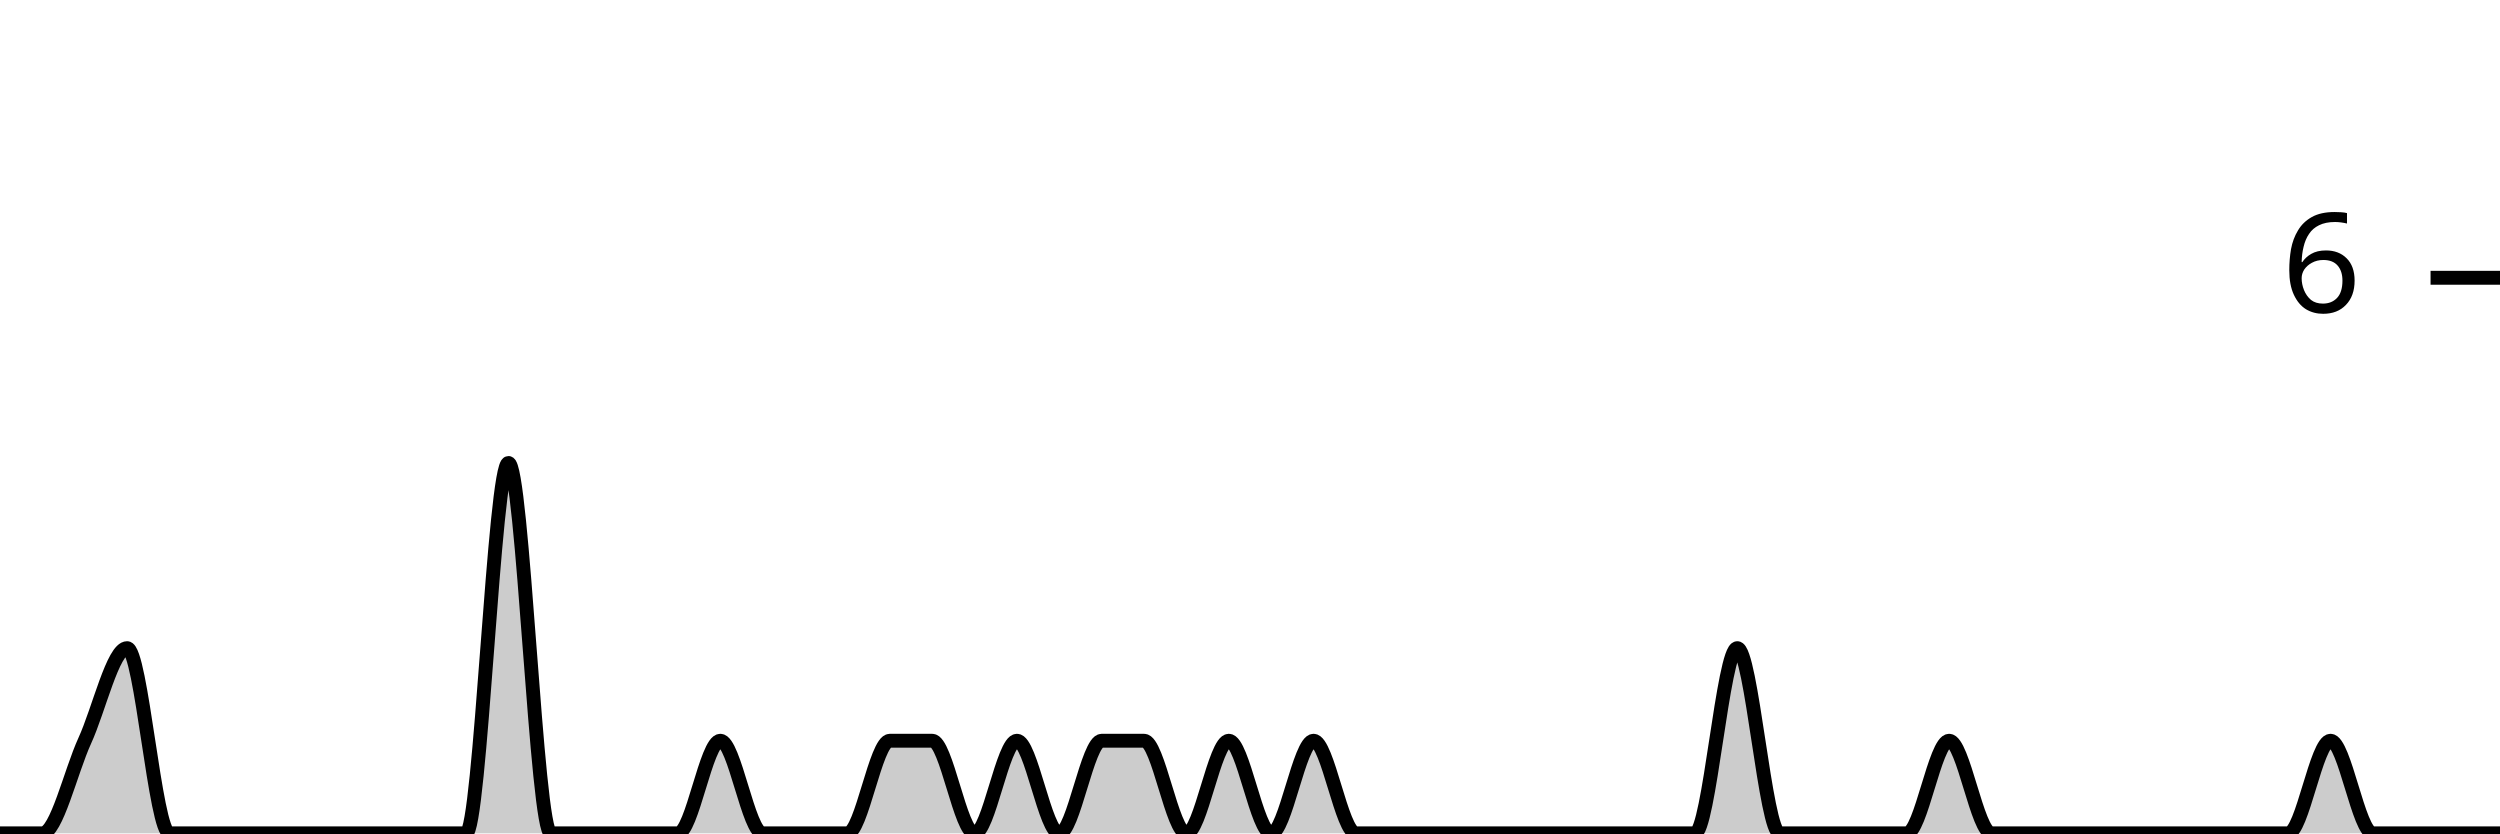
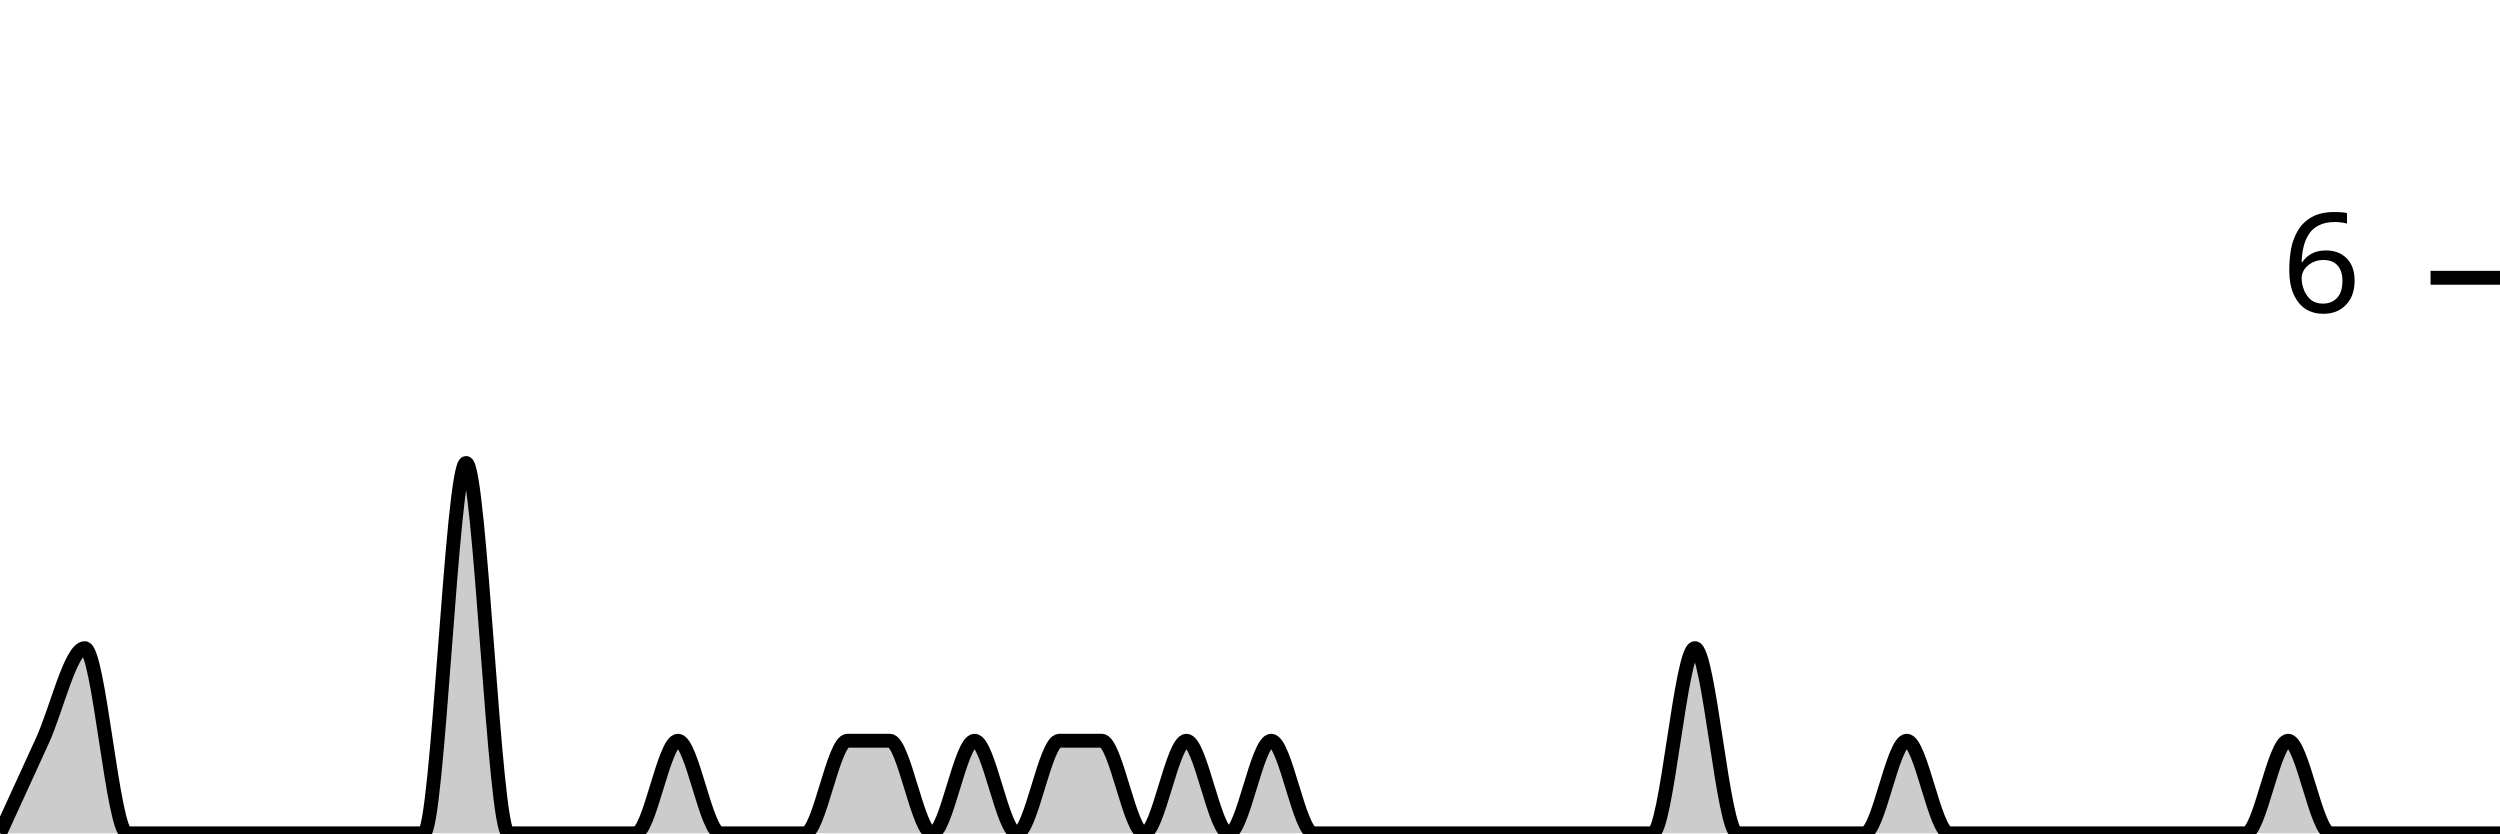
<svg xmlns="http://www.w3.org/2000/svg" viewBox="0 0 180 60">
  <g transform="translate(0,20)">
-     <path class="area" fill="rgba(0, 0, 0, 0.2)" d="M0,40C1.017,40,2.034,40,3.051,40C4.068,40,5.085,35.556,6.102,33.333C7.119,31.111,8.136,26.667,9.153,26.667C10.169,26.667,11.186,40,12.203,40C13.22,40,14.237,40,15.254,40C16.271,40,17.288,40,18.305,40C19.322,40,20.339,40,21.356,40C22.373,40,23.39,40,24.407,40C25.424,40,26.441,40,27.458,40C28.475,40,29.492,40,30.508,40C31.525,40,32.542,40,33.559,40C34.576,40,35.593,13.333,36.61,13.333C37.627,13.333,38.644,40,39.661,40C40.678,40,41.695,40,42.712,40C43.729,40,44.746,40,45.763,40C46.78,40,47.797,40,48.814,40C49.831,40,50.847,33.333,51.864,33.333C52.881,33.333,53.898,40,54.915,40C55.932,40,56.949,40,57.966,40C58.983,40,60,40,61.017,40C62.034,40,63.051,33.333,64.068,33.333C65.085,33.333,66.102,33.333,67.119,33.333C68.136,33.333,69.153,40,70.169,40C71.186,40,72.203,33.333,73.22,33.333C74.237,33.333,75.254,40,76.271,40C77.288,40,78.305,33.333,79.322,33.333C80.339,33.333,81.356,33.333,82.373,33.333C83.39,33.333,84.407,40,85.424,40C86.441,40,87.458,33.333,88.475,33.333C89.492,33.333,90.508,40,91.525,40C92.542,40,93.559,33.333,94.576,33.333C95.593,33.333,96.61,40,97.627,40C98.644,40,99.661,40,100.678,40C101.695,40,102.712,40,103.729,40C104.746,40,105.763,40,106.78,40C107.797,40,108.814,40,109.831,40C110.847,40,111.864,40,112.881,40C113.898,40,114.915,40,115.932,40C116.949,40,117.966,40,118.983,40C120,40,121.017,40,122.034,40C123.051,40,124.068,26.667,125.085,26.667C126.102,26.667,127.119,40,128.136,40C129.153,40,130.169,40,131.186,40C132.203,40,133.22,40,134.237,40C135.254,40,136.271,40,137.288,40C138.305,40,139.322,33.333,140.339,33.333C141.356,33.333,142.373,40,143.39,40C144.407,40,145.424,40,146.441,40C147.458,40,148.475,40,149.492,40C150.508,40,151.525,40,152.542,40C153.559,40,154.576,40,155.593,40C156.61,40,157.627,40,158.644,40C159.661,40,160.678,40,161.695,40C162.712,40,163.729,40,164.746,40C165.763,40,166.78,33.333,167.797,33.333C168.814,33.333,169.831,40,170.847,40C171.864,40,172.881,40,173.898,40C174.915,40,175.932,40,176.949,40C177.966,40,178.983,40,180,40L180,40C178.983,40,177.966,40,176.949,40C175.932,40,174.915,40,173.898,40C172.881,40,171.864,40,170.847,40C169.831,40,168.814,40,167.797,40C166.78,40,165.763,40,164.746,40C163.729,40,162.712,40,161.695,40C160.678,40,159.661,40,158.644,40C157.627,40,156.61,40,155.593,40C154.576,40,153.559,40,152.542,40C151.525,40,150.508,40,149.492,40C148.475,40,147.458,40,146.441,40C145.424,40,144.407,40,143.39,40C142.373,40,141.356,40,140.339,40C139.322,40,138.305,40,137.288,40C136.271,40,135.254,40,134.237,40C133.22,40,132.203,40,131.186,40C130.169,40,129.153,40,128.136,40C127.119,40,126.102,40,125.085,40C124.068,40,123.051,40,122.034,40C121.017,40,120,40,118.983,40C117.966,40,116.949,40,115.932,40C114.915,40,113.898,40,112.881,40C111.864,40,110.847,40,109.831,40C108.814,40,107.797,40,106.78,40C105.763,40,104.746,40,103.729,40C102.712,40,101.695,40,100.678,40C99.661,40,98.644,40,97.627,40C96.61,40,95.593,40,94.576,40C93.559,40,92.542,40,91.525,40C90.508,40,89.492,40,88.475,40C87.458,40,86.441,40,85.424,40C84.407,40,83.39,40,82.373,40C81.356,40,80.339,40,79.322,40C78.305,40,77.288,40,76.271,40C75.254,40,74.237,40,73.22,40C72.203,40,71.186,40,70.169,40C69.153,40,68.136,40,67.119,40C66.102,40,65.085,40,64.068,40C63.051,40,62.034,40,61.017,40C60,40,58.983,40,57.966,40C56.949,40,55.932,40,54.915,40C53.898,40,52.881,40,51.864,40C50.847,40,49.831,40,48.814,40C47.797,40,46.78,40,45.763,40C44.746,40,43.729,40,42.712,40C41.695,40,40.678,40,39.661,40C38.644,40,37.627,40,36.61,40C35.593,40,34.576,40,33.559,40C32.542,40,31.525,40,30.508,40C29.492,40,28.475,40,27.458,40C26.441,40,25.424,40,24.407,40C23.39,40,22.373,40,21.356,40C20.339,40,19.322,40,18.305,40C17.288,40,16.271,40,15.254,40C14.237,40,13.22,40,12.203,40C11.186,40,10.169,40,9.153,40C8.136,40,7.119,40,6.102,40C5.085,40,4.068,40,3.051,40C2.034,40,1.017,40,0,40Z" />
-     <path class="line" stroke="black" fill="none" d="M0,40C1.017,40,2.034,40,3.051,40C4.068,40,5.085,35.556,6.102,33.333C7.119,31.111,8.136,26.667,9.153,26.667C10.169,26.667,11.186,40,12.203,40C13.22,40,14.237,40,15.254,40C16.271,40,17.288,40,18.305,40C19.322,40,20.339,40,21.356,40C22.373,40,23.39,40,24.407,40C25.424,40,26.441,40,27.458,40C28.475,40,29.492,40,30.508,40C31.525,40,32.542,40,33.559,40C34.576,40,35.593,13.333,36.61,13.333C37.627,13.333,38.644,40,39.661,40C40.678,40,41.695,40,42.712,40C43.729,40,44.746,40,45.763,40C46.78,40,47.797,40,48.814,40C49.831,40,50.847,33.333,51.864,33.333C52.881,33.333,53.898,40,54.915,40C55.932,40,56.949,40,57.966,40C58.983,40,60,40,61.017,40C62.034,40,63.051,33.333,64.068,33.333C65.085,33.333,66.102,33.333,67.119,33.333C68.136,33.333,69.153,40,70.169,40C71.186,40,72.203,33.333,73.22,33.333C74.237,33.333,75.254,40,76.271,40C77.288,40,78.305,33.333,79.322,33.333C80.339,33.333,81.356,33.333,82.373,33.333C83.39,33.333,84.407,40,85.424,40C86.441,40,87.458,33.333,88.475,33.333C89.492,33.333,90.508,40,91.525,40C92.542,40,93.559,33.333,94.576,33.333C95.593,33.333,96.61,40,97.627,40C98.644,40,99.661,40,100.678,40C101.695,40,102.712,40,103.729,40C104.746,40,105.763,40,106.78,40C107.797,40,108.814,40,109.831,40C110.847,40,111.864,40,112.881,40C113.898,40,114.915,40,115.932,40C116.949,40,117.966,40,118.983,40C120,40,121.017,40,122.034,40C123.051,40,124.068,26.667,125.085,26.667C126.102,26.667,127.119,40,128.136,40C129.153,40,130.169,40,131.186,40C132.203,40,133.22,40,134.237,40C135.254,40,136.271,40,137.288,40C138.305,40,139.322,33.333,140.339,33.333C141.356,33.333,142.373,40,143.39,40C144.407,40,145.424,40,146.441,40C147.458,40,148.475,40,149.492,40C150.508,40,151.525,40,152.542,40C153.559,40,154.576,40,155.593,40C156.61,40,157.627,40,158.644,40C159.661,40,160.678,40,161.695,40C162.712,40,163.729,40,164.746,40C165.763,40,166.78,33.333,167.797,33.333C168.814,33.333,169.831,40,170.847,40C171.864,40,172.881,40,173.898,40C174.915,40,175.932,40,176.949,40C177.966,40,178.983,40,180,40" />
+     <path class="area" fill="rgba(0, 0, 0, 0.2)" d="M0,40C1.017,37.778,2.034,35.556,3.051,33.333C4.068,31.111,5.085,26.667,6.102,26.667C7.119,26.667,8.136,40,9.153,40C10.169,40,11.186,40,12.203,40C13.22,40,14.237,40,15.254,40C16.271,40,17.288,40,18.305,40C19.322,40,20.339,40,21.356,40C22.373,40,23.39,40,24.407,40C25.424,40,26.441,40,27.458,40C28.475,40,29.492,40,30.508,40C31.525,40,32.542,13.333,33.559,13.333C34.576,13.333,35.593,40,36.61,40C37.627,40,38.644,40,39.661,40C40.678,40,41.695,40,42.712,40C43.729,40,44.746,40,45.763,40C46.78,40,47.797,33.333,48.814,33.333C49.831,33.333,50.847,40,51.864,40C52.881,40,53.898,40,54.915,40C55.932,40,56.949,40,57.966,40C58.983,40,60,33.333,61.017,33.333C62.034,33.333,63.051,33.333,64.068,33.333C65.085,33.333,66.102,40,67.119,40C68.136,40,69.153,33.333,70.169,33.333C71.186,33.333,72.203,40,73.22,40C74.237,40,75.254,33.333,76.271,33.333C77.288,33.333,78.305,33.333,79.322,33.333C80.339,33.333,81.356,40,82.373,40C83.39,40,84.407,33.333,85.424,33.333C86.441,33.333,87.458,40,88.475,40C89.492,40,90.508,33.333,91.525,33.333C92.542,33.333,93.559,40,94.576,40C95.593,40,96.61,40,97.627,40C98.644,40,99.661,40,100.678,40C101.695,40,102.712,40,103.729,40C104.746,40,105.763,40,106.78,40C107.797,40,108.814,40,109.831,40C110.847,40,111.864,40,112.881,40C113.898,40,114.915,40,115.932,40C116.949,40,117.966,40,118.983,40C120,40,121.017,26.667,122.034,26.667C123.051,26.667,124.068,40,125.085,40C126.102,40,127.119,40,128.136,40C129.153,40,130.169,40,131.186,40C132.203,40,133.22,40,134.237,40C135.254,40,136.271,33.333,137.288,33.333C138.305,33.333,139.322,40,140.339,40C141.356,40,142.373,40,143.39,40C144.407,40,145.424,40,146.441,40C147.458,40,148.475,40,149.492,40C150.508,40,151.525,40,152.542,40C153.559,40,154.576,40,155.593,40C156.61,40,157.627,40,158.644,40C159.661,40,160.678,40,161.695,40C162.712,40,163.729,33.333,164.746,33.333C165.763,33.333,166.78,40,167.797,40C168.814,40,169.831,40,170.847,40C171.864,40,172.881,40,173.898,40C174.915,40,175.932,40,176.949,40C177.966,40,178.983,40,180,40L180,40C178.983,40,177.966,40,176.949,40C175.932,40,174.915,40,173.898,40C172.881,40,171.864,40,170.847,40C169.831,40,168.814,40,167.797,40C166.78,40,165.763,40,164.746,40C163.729,40,162.712,40,161.695,40C160.678,40,159.661,40,158.644,40C157.627,40,156.61,40,155.593,40C154.576,40,153.559,40,152.542,40C151.525,40,150.508,40,149.492,40C148.475,40,147.458,40,146.441,40C145.424,40,144.407,40,143.39,40C142.373,40,141.356,40,140.339,40C139.322,40,138.305,40,137.288,40C136.271,40,135.254,40,134.237,40C133.22,40,132.203,40,131.186,40C130.169,40,129.153,40,128.136,40C127.119,40,126.102,40,125.085,40C124.068,40,123.051,40,122.034,40C121.017,40,120,40,118.983,40C117.966,40,116.949,40,115.932,40C114.915,40,113.898,40,112.881,40C111.864,40,110.847,40,109.831,40C108.814,40,107.797,40,106.78,40C105.763,40,104.746,40,103.729,40C102.712,40,101.695,40,100.678,40C99.661,40,98.644,40,97.627,40C96.61,40,95.593,40,94.576,40C93.559,40,92.542,40,91.525,40C90.508,40,89.492,40,88.475,40C87.458,40,86.441,40,85.424,40C84.407,40,83.39,40,82.373,40C81.356,40,80.339,40,79.322,40C78.305,40,77.288,40,76.271,40C75.254,40,74.237,40,73.22,40C72.203,40,71.186,40,70.169,40C69.153,40,68.136,40,67.119,40C66.102,40,65.085,40,64.068,40C63.051,40,62.034,40,61.017,40C60,40,58.983,40,57.966,40C56.949,40,55.932,40,54.915,40C53.898,40,52.881,40,51.864,40C50.847,40,49.831,40,48.814,40C47.797,40,46.78,40,45.763,40C44.746,40,43.729,40,42.712,40C41.695,40,40.678,40,39.661,40C38.644,40,37.627,40,36.61,40C35.593,40,34.576,40,33.559,40C32.542,40,31.525,40,30.508,40C29.492,40,28.475,40,27.458,40C26.441,40,25.424,40,24.407,40C23.39,40,22.373,40,21.356,40C20.339,40,19.322,40,18.305,40C17.288,40,16.271,40,15.254,40C14.237,40,13.22,40,12.203,40C11.186,40,10.169,40,9.153,40C8.136,40,7.119,40,6.102,40C5.085,40,4.068,40,3.051,40C2.034,40,1.017,40,0,40Z" />
+     <path class="line" stroke="black" fill="none" d="M0,40C1.017,37.778,2.034,35.556,3.051,33.333C4.068,31.111,5.085,26.667,6.102,26.667C7.119,26.667,8.136,40,9.153,40C10.169,40,11.186,40,12.203,40C13.22,40,14.237,40,15.254,40C16.271,40,17.288,40,18.305,40C19.322,40,20.339,40,21.356,40C22.373,40,23.39,40,24.407,40C25.424,40,26.441,40,27.458,40C28.475,40,29.492,40,30.508,40C31.525,40,32.542,13.333,33.559,13.333C34.576,13.333,35.593,40,36.61,40C37.627,40,38.644,40,39.661,40C40.678,40,41.695,40,42.712,40C43.729,40,44.746,40,45.763,40C46.78,40,47.797,33.333,48.814,33.333C49.831,33.333,50.847,40,51.864,40C52.881,40,53.898,40,54.915,40C55.932,40,56.949,40,57.966,40C58.983,40,60,33.333,61.017,33.333C62.034,33.333,63.051,33.333,64.068,33.333C65.085,33.333,66.102,40,67.119,40C68.136,40,69.153,33.333,70.169,33.333C71.186,33.333,72.203,40,73.22,40C74.237,40,75.254,33.333,76.271,33.333C77.288,33.333,78.305,33.333,79.322,33.333C80.339,33.333,81.356,40,82.373,40C83.39,40,84.407,33.333,85.424,33.333C86.441,33.333,87.458,40,88.475,40C89.492,40,90.508,33.333,91.525,33.333C92.542,33.333,93.559,40,94.576,40C95.593,40,96.61,40,97.627,40C98.644,40,99.661,40,100.678,40C101.695,40,102.712,40,103.729,40C104.746,40,105.763,40,106.78,40C107.797,40,108.814,40,109.831,40C110.847,40,111.864,40,112.881,40C113.898,40,114.915,40,115.932,40C116.949,40,117.966,40,118.983,40C120,40,121.017,26.667,122.034,26.667C123.051,26.667,124.068,40,125.085,40C126.102,40,127.119,40,128.136,40C129.153,40,130.169,40,131.186,40C132.203,40,133.22,40,134.237,40C135.254,40,136.271,33.333,137.288,33.333C138.305,33.333,139.322,40,140.339,40C141.356,40,142.373,40,143.39,40C144.407,40,145.424,40,146.441,40C147.458,40,148.475,40,149.492,40C150.508,40,151.525,40,152.542,40C153.559,40,154.576,40,155.593,40C156.61,40,157.627,40,158.644,40C159.661,40,160.678,40,161.695,40C162.712,40,163.729,33.333,164.746,33.333C165.763,33.333,166.78,40,167.797,40C168.814,40,169.831,40,170.847,40C171.864,40,172.881,40,173.898,40C174.915,40,175.932,40,176.949,40C177.966,40,178.983,40,180,40" />
    <path class="axis-ceiling" stroke-width="1" stroke="black" fill="none" d="M175,0L180,0" />
    <text class="axis-ceiling-label" font-family="sans-serif" text-anchor="end" font-size="10px" x="170" y="2.5">6</text>
  </g>
</svg>
